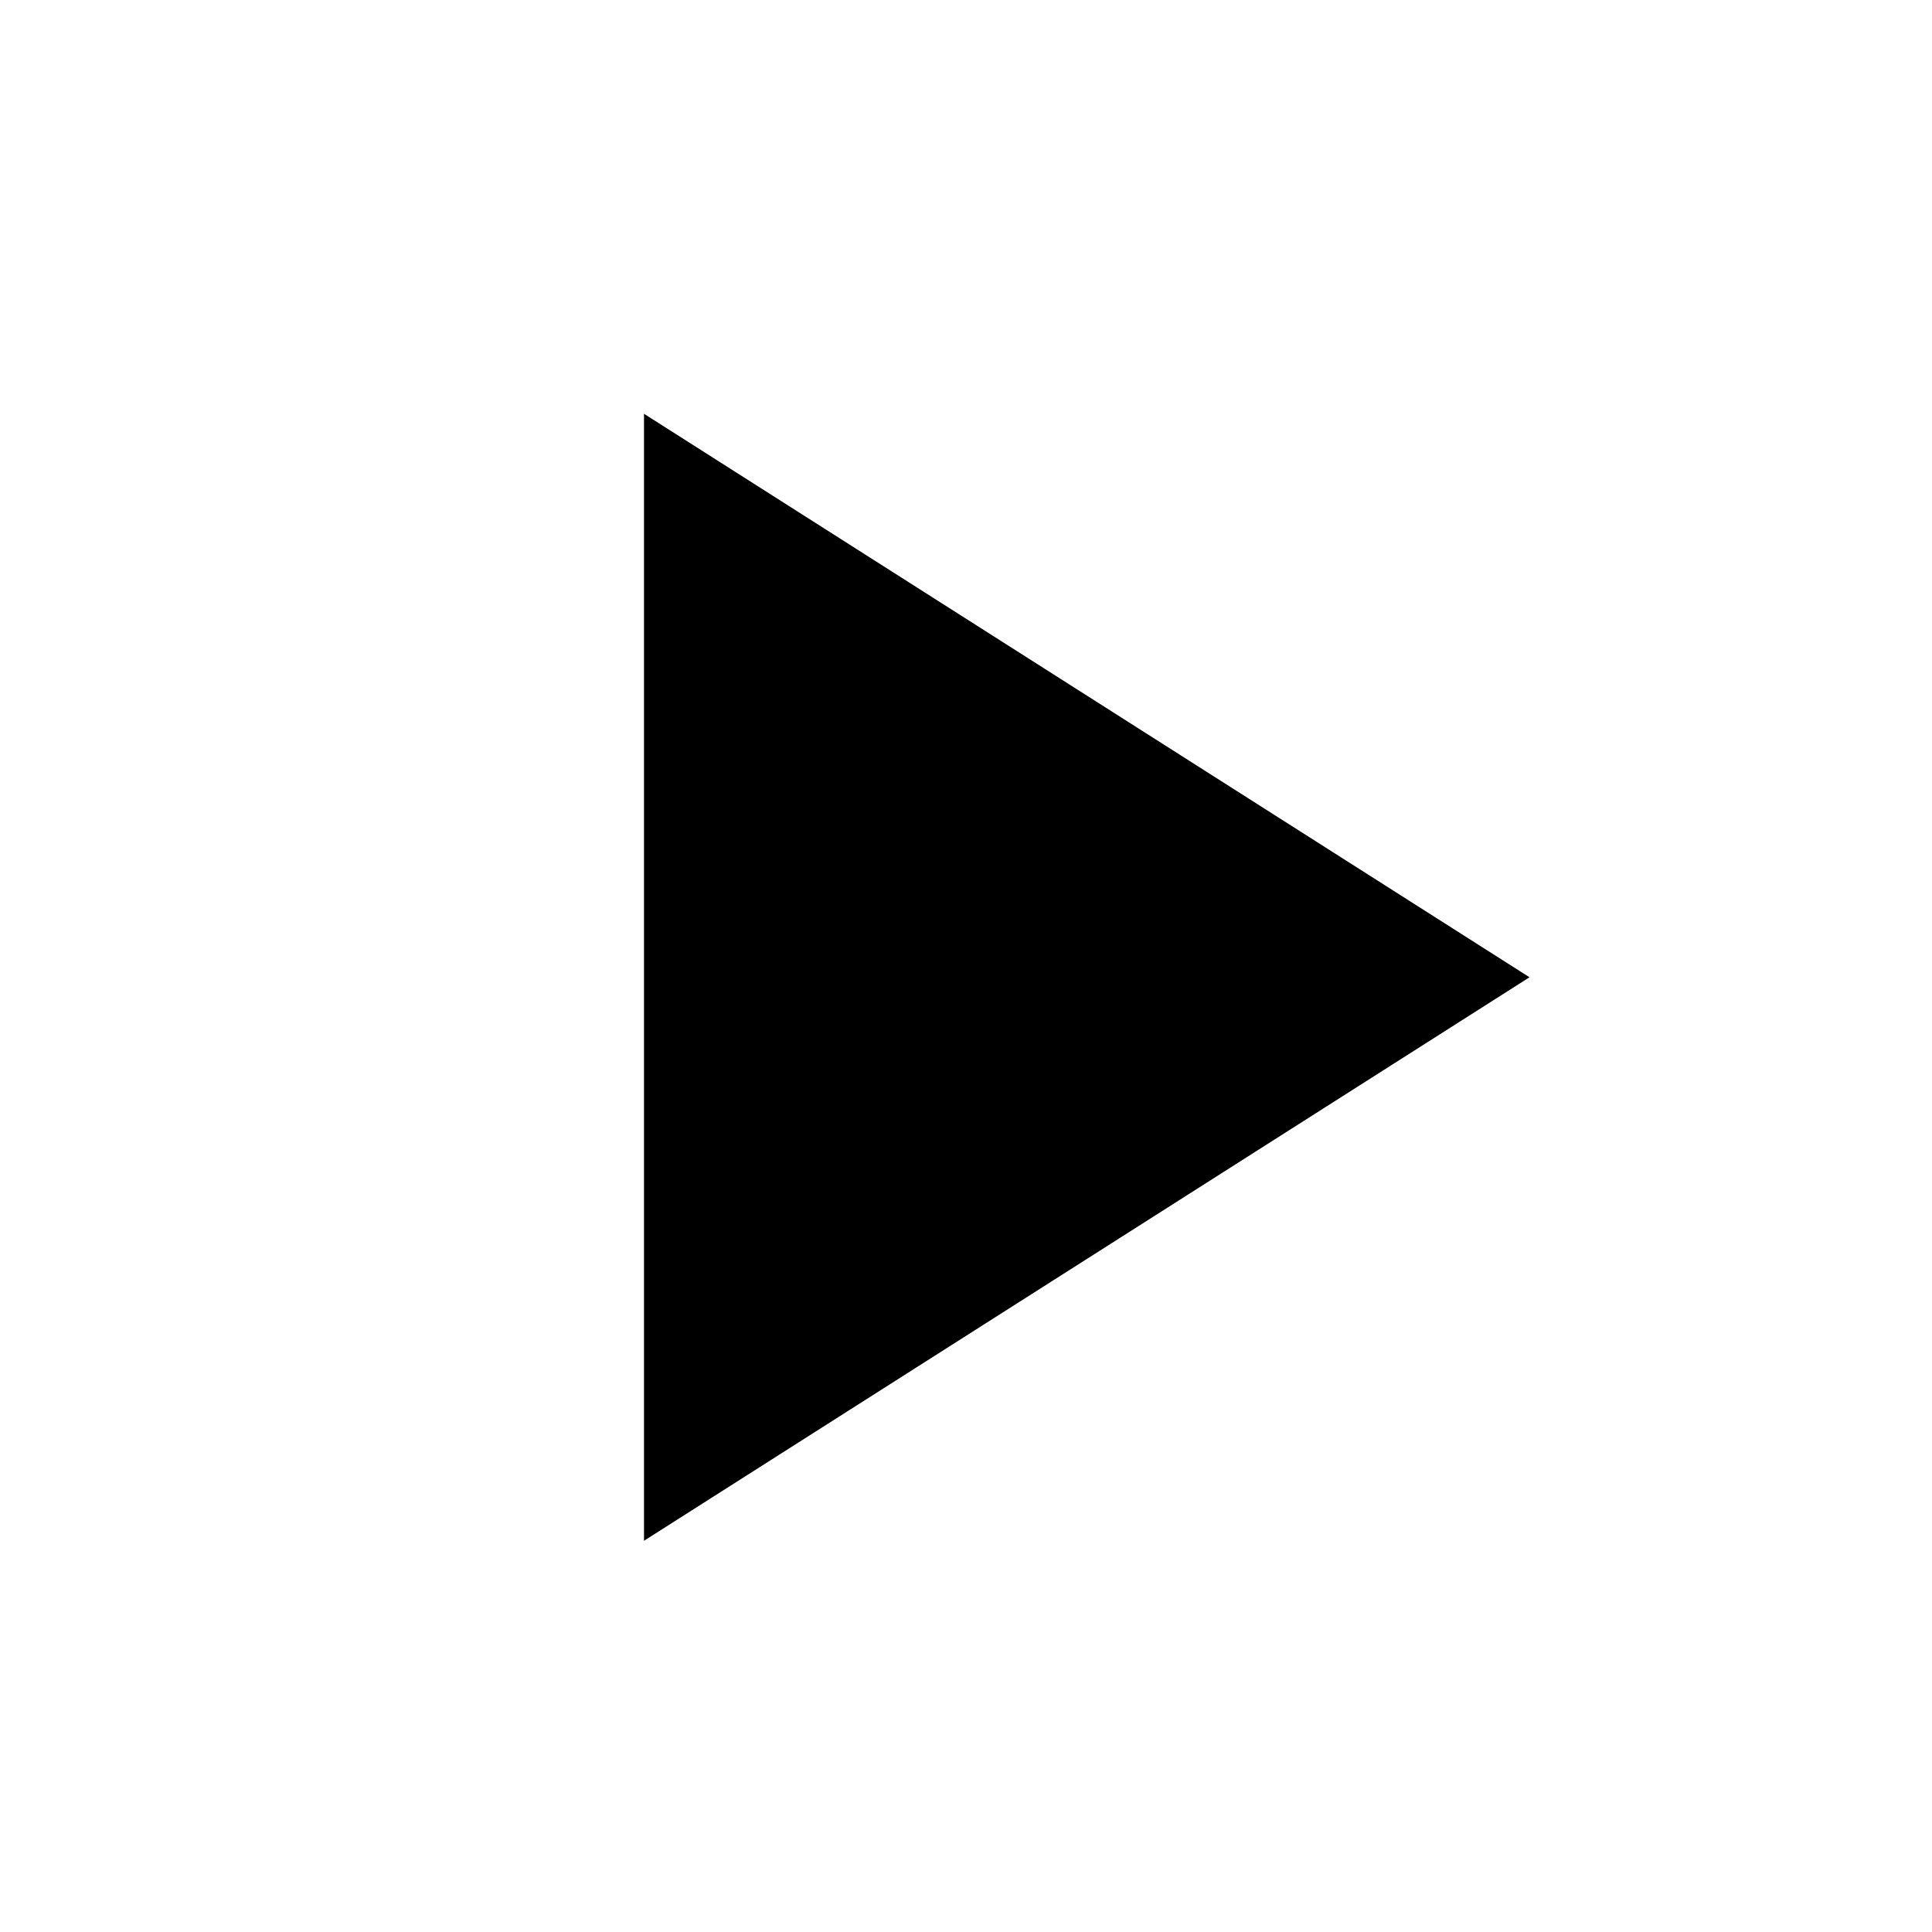
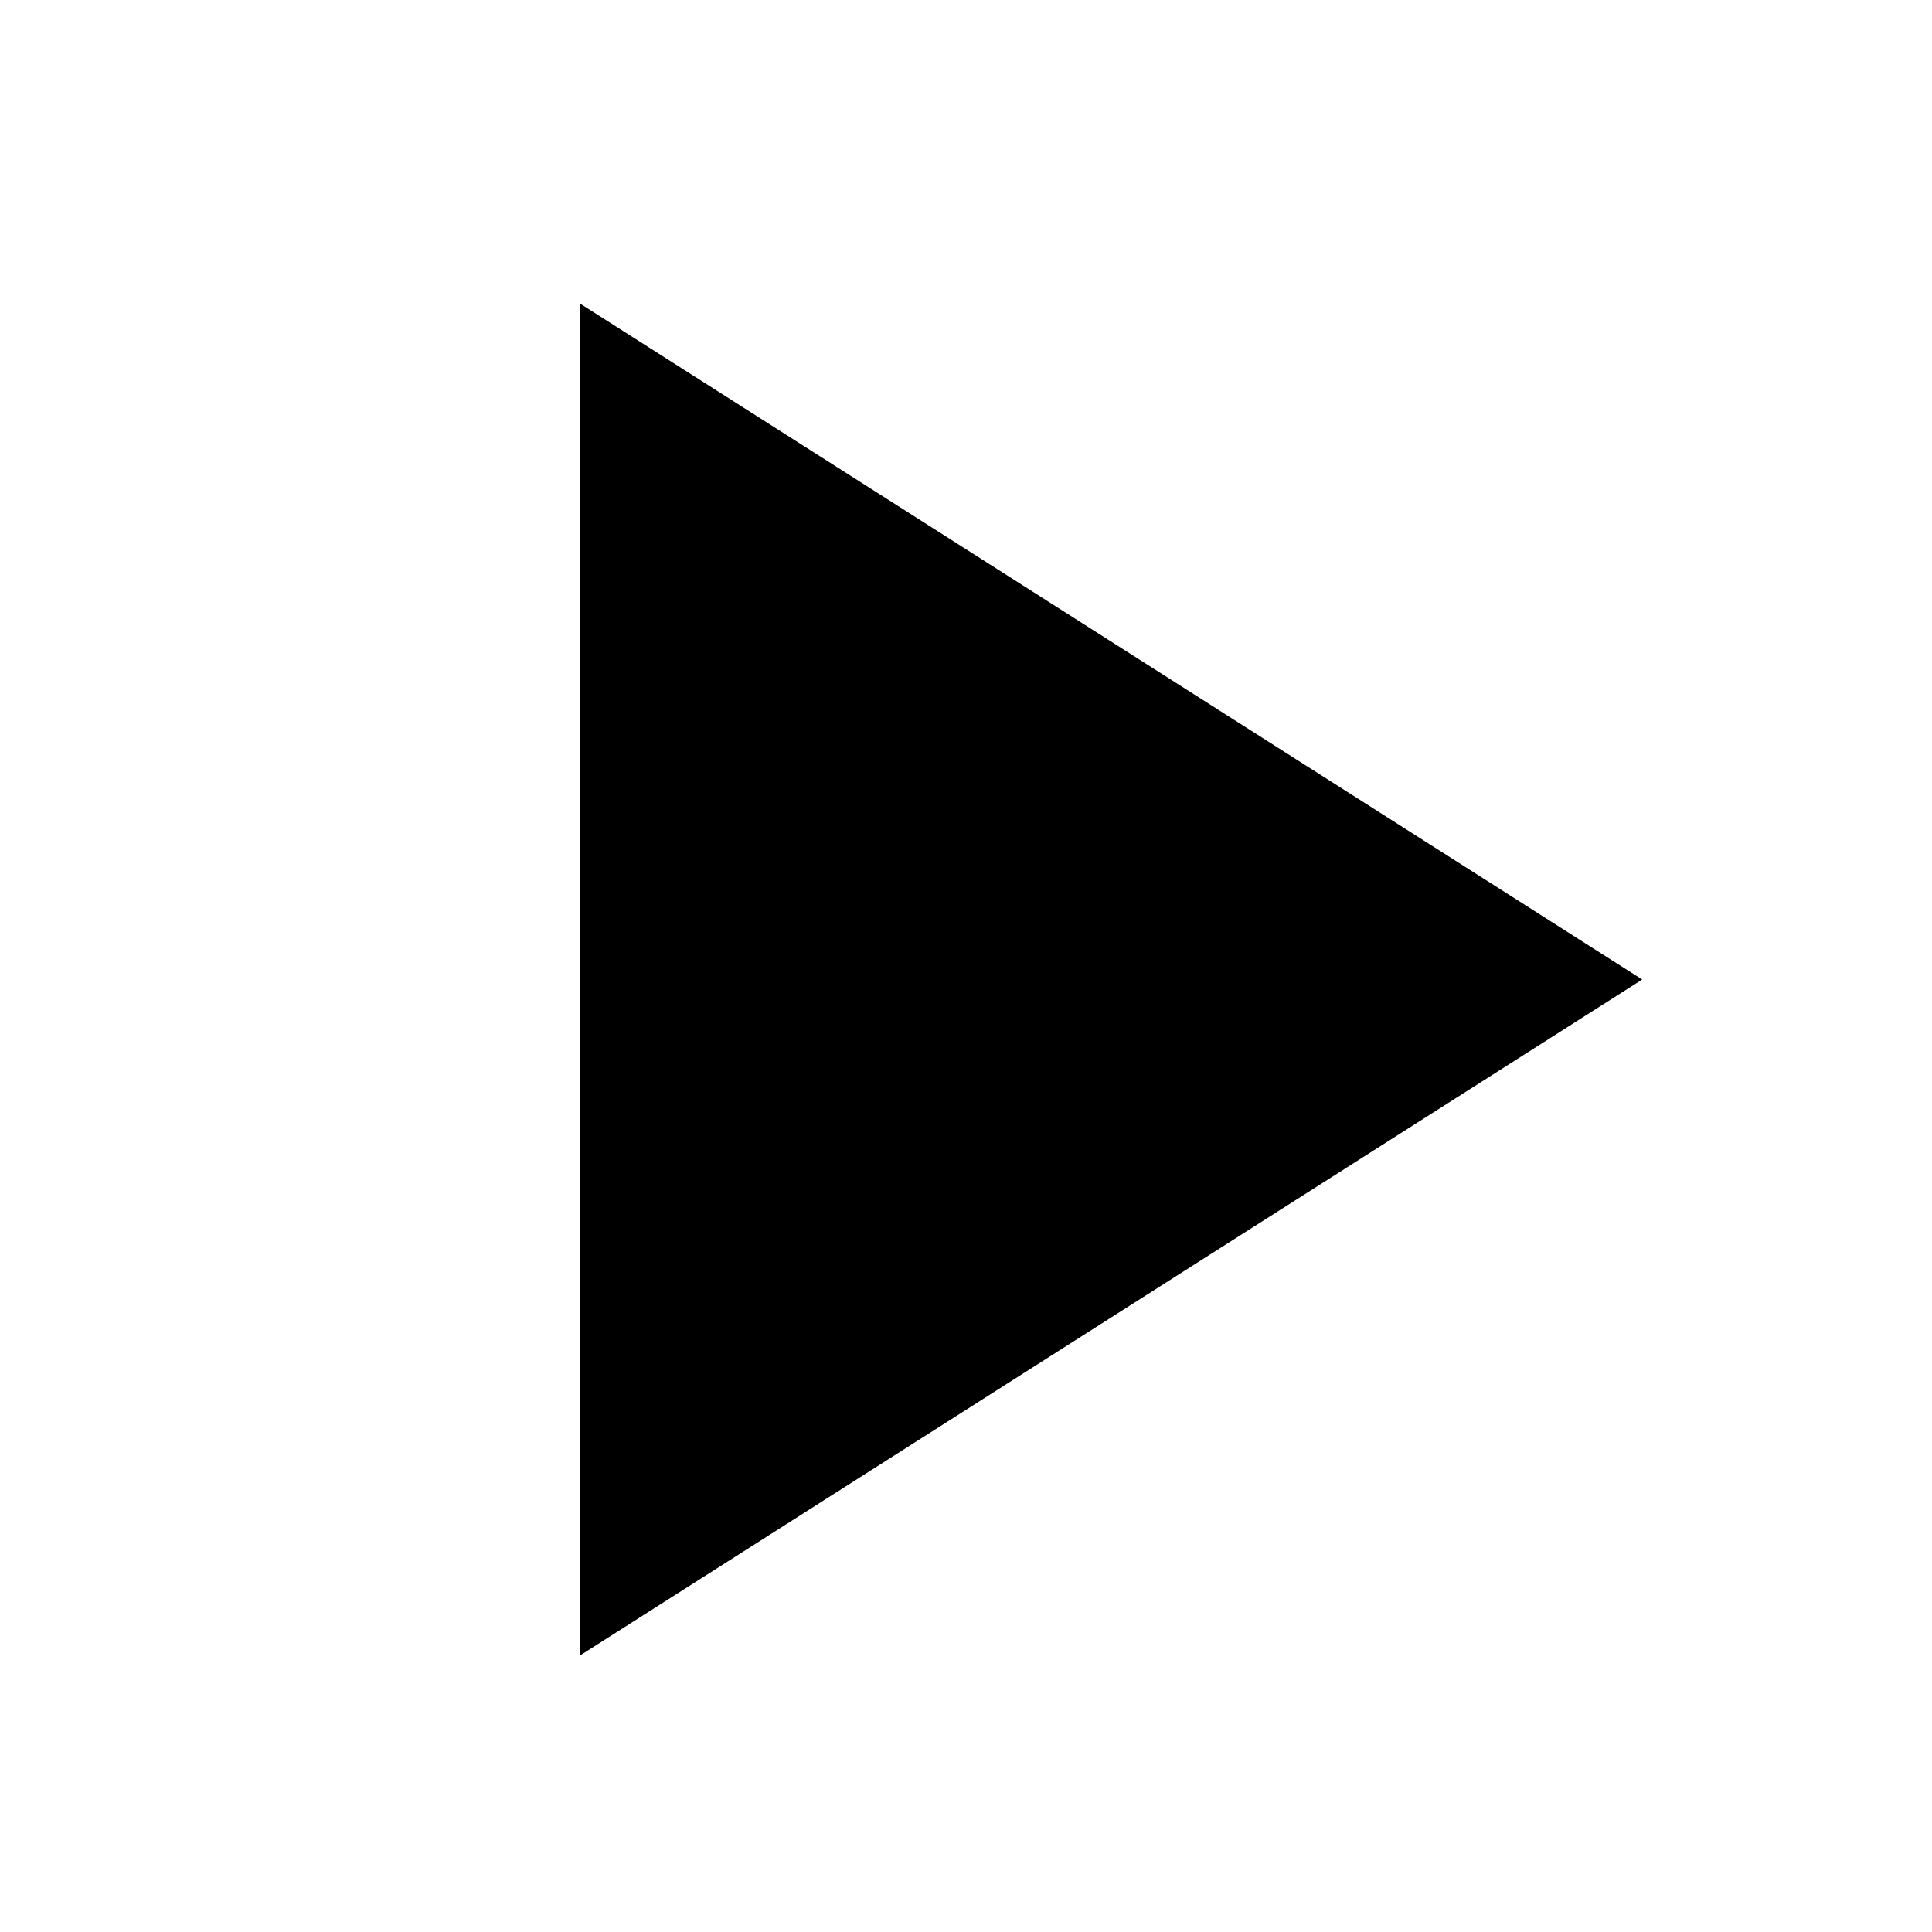
- <svg xmlns="http://www.w3.org/2000/svg" viewBox="0 0 24 24">
+ <svg xmlns="http://www.w3.org/2000/svg" viewBox="2 2 20 20">
  <path d="M8,5.14V19.14L19,12.14L8,5.14Z" />
</svg>
